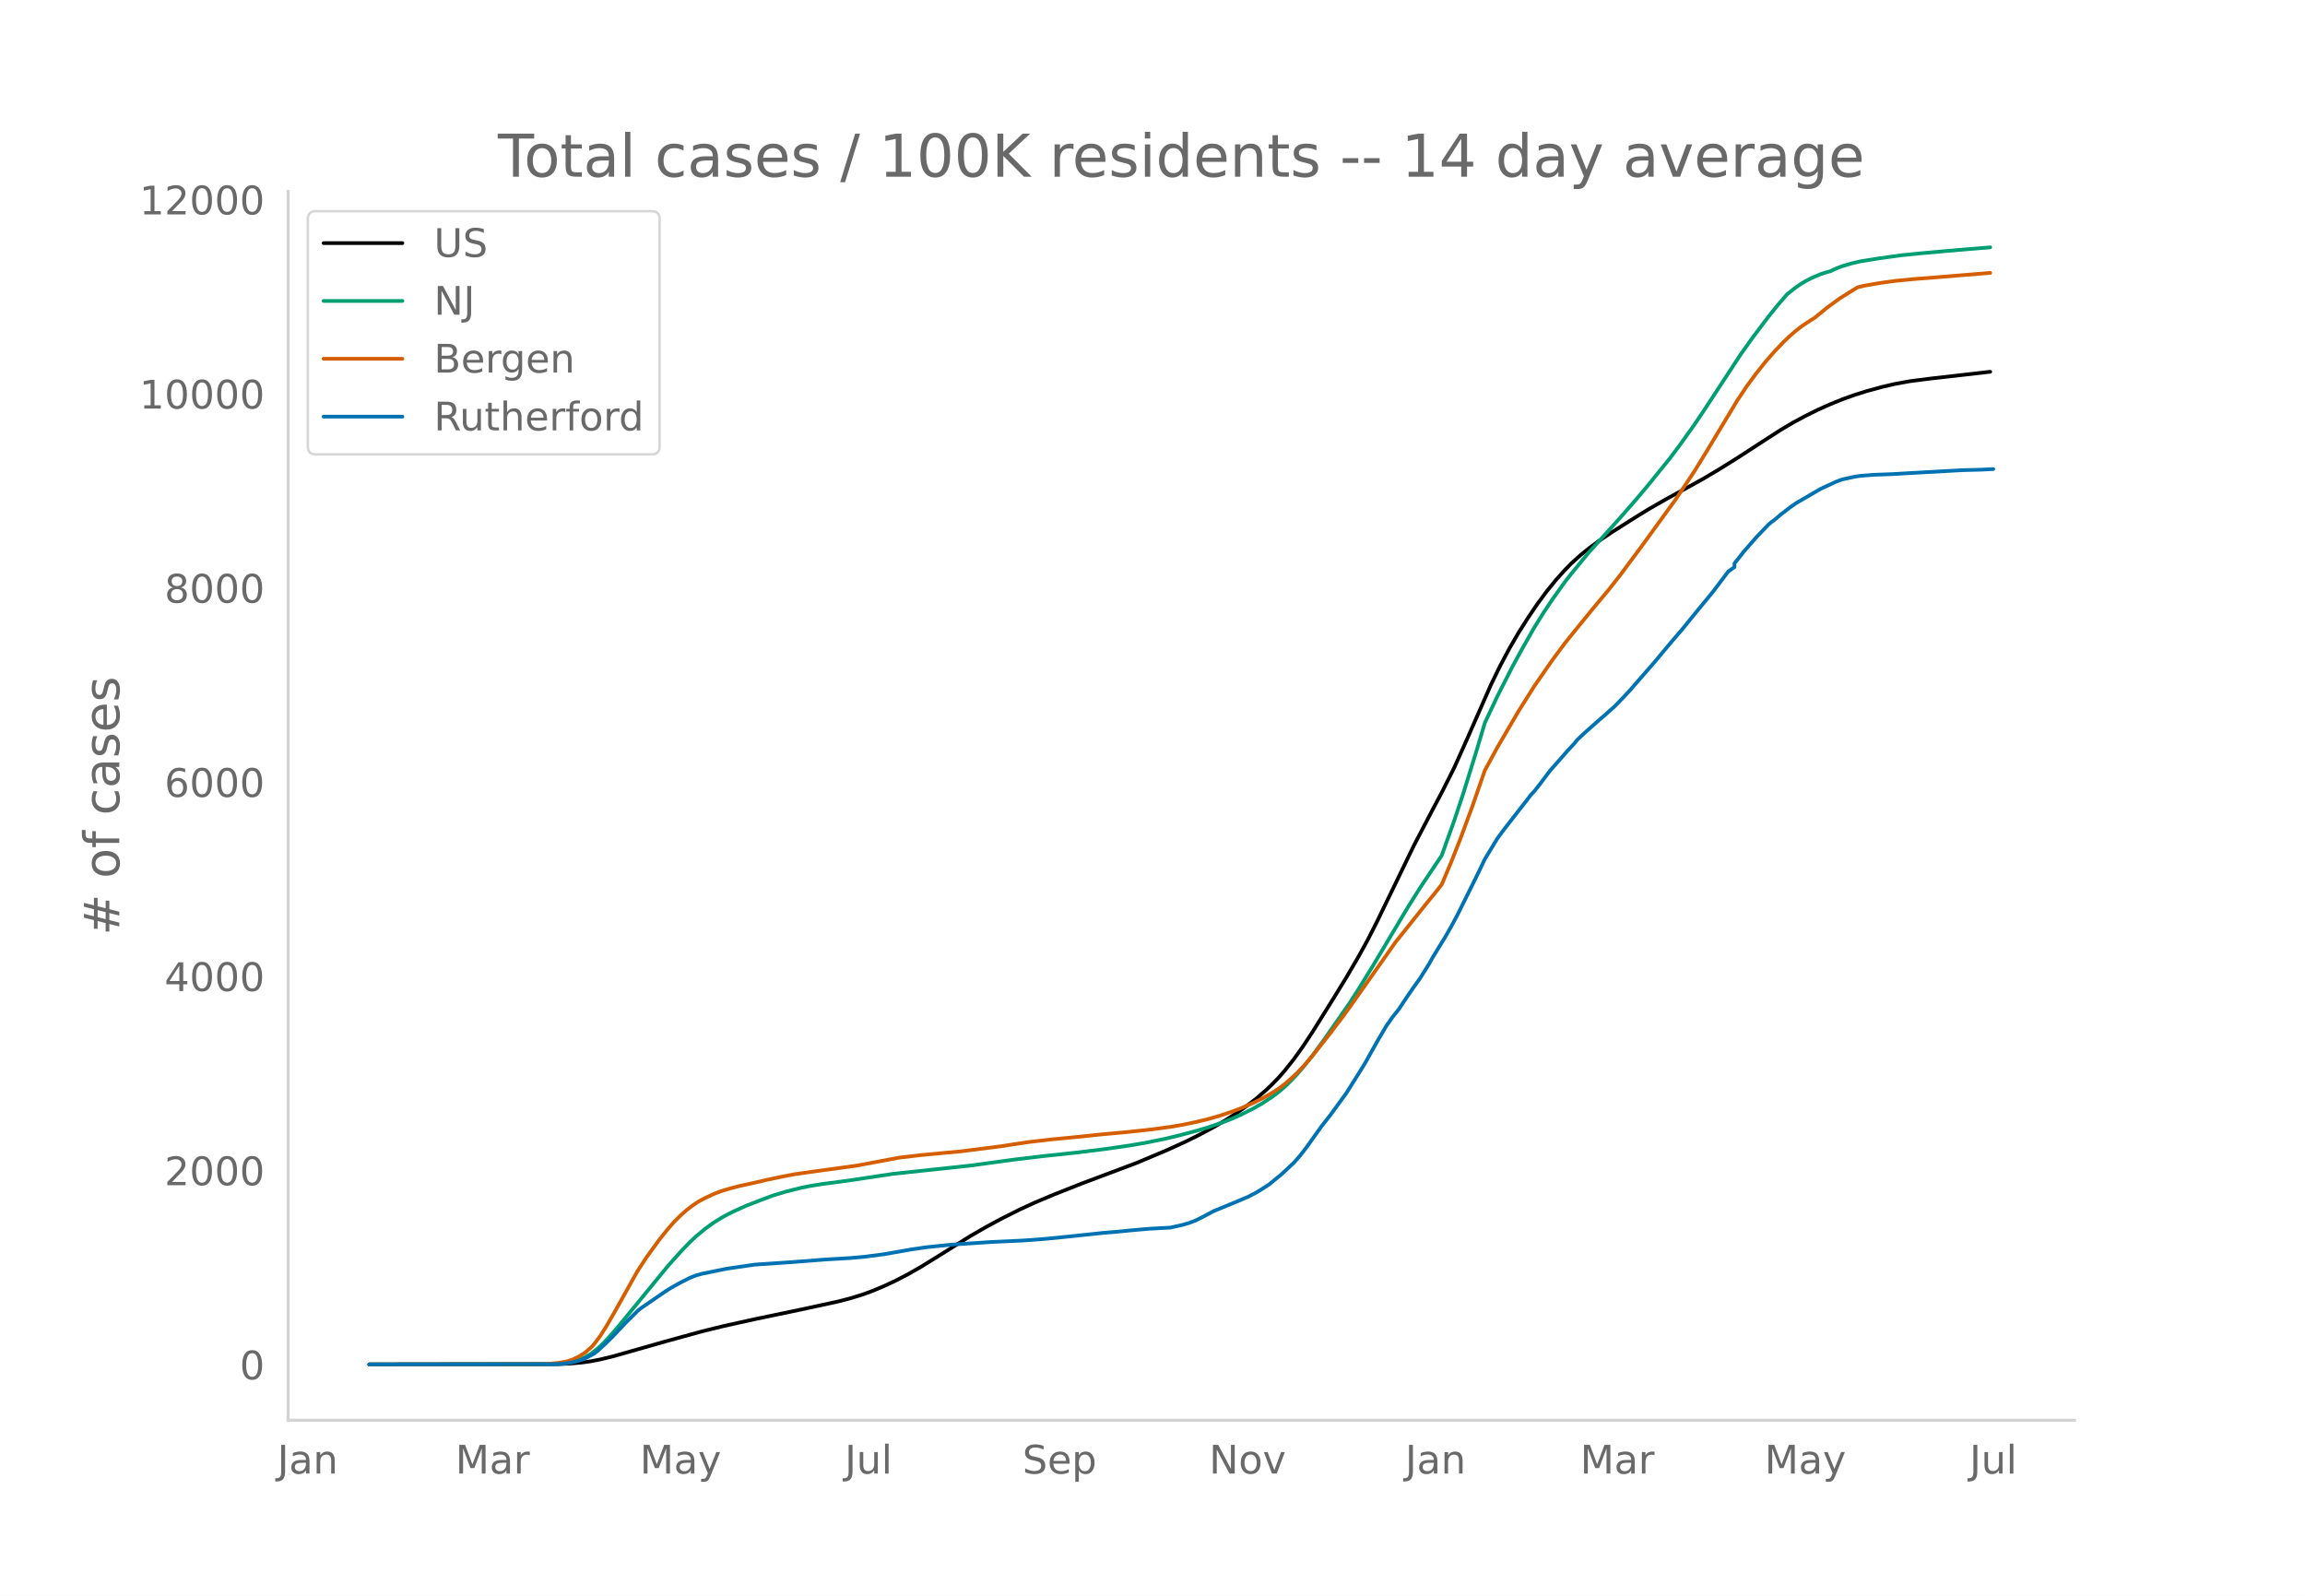
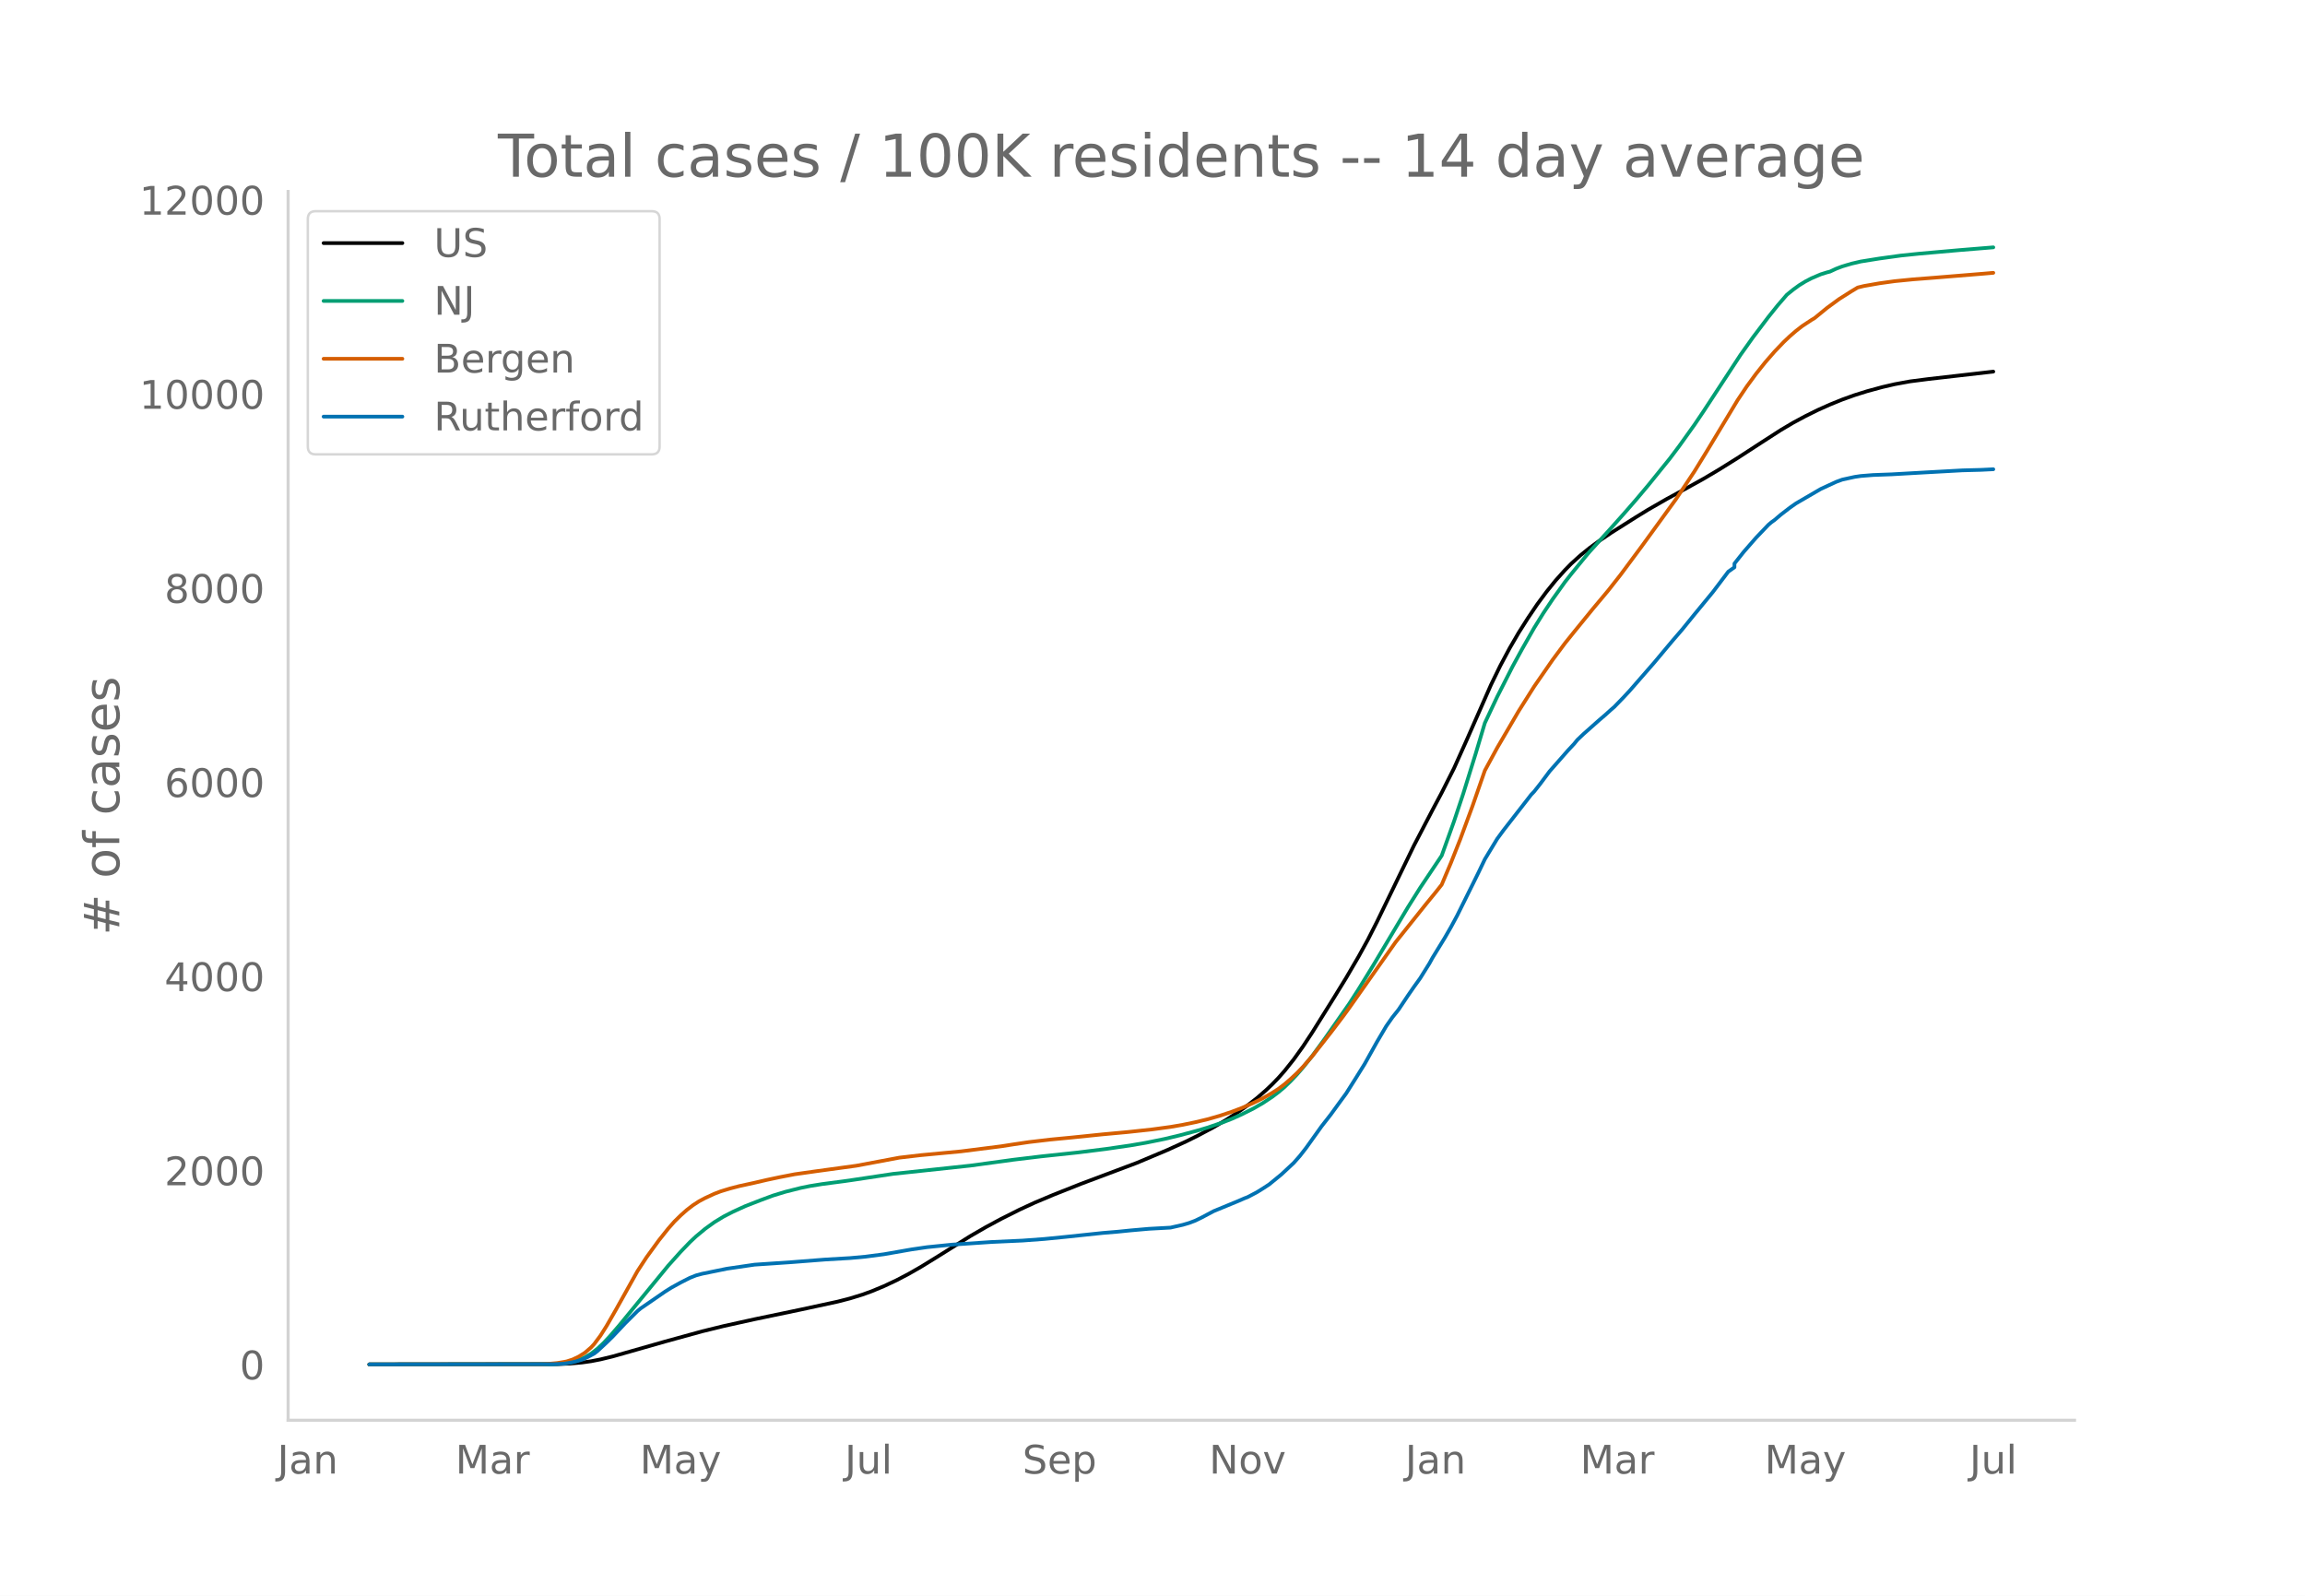
<svg xmlns="http://www.w3.org/2000/svg" xmlns:xlink="http://www.w3.org/1999/xlink" height="864" viewBox="0 0 936 648" width="1248">
  <defs>
    <style>*{stroke-linecap:butt;stroke-linejoin:round}</style>
  </defs>
  <g id="figure_1">
    <path d="M0 648h936V0H0z" style="fill:#fff" id="patch_1" />
    <g id="axes_1">
      <path d="M117 576.72h725.4V77.76H117z" style="fill:none" id="patch_2" />
-       <path clip-path="url(#pe165a5d18b)" d="m149.973 554.04 76.331-.103 5.006-.212 5.005-.446 3.754-.534 3.754-.731 5.005-1.214 7.508-2.133 13.765-3.923 15.016-4.134 8.76-2.144 12.513-2.768 18.77-3.917 15.016-3.245 5.005-1.294 5.006-1.542 3.754-1.357 5.005-2.083 5.005-2.348 5.006-2.62 5.005-2.868 6.257-3.85 13.764-8.622 6.257-3.615 6.257-3.382 7.508-3.768 6.256-2.884 7.509-3.158 11.262-4.465 22.524-8.463 12.513-5.272 7.508-3.423 5.005-2.486 6.257-3.335 5.005-2.94 5.006-3.248 3.754-2.68 3.754-2.916 3.754-3.26 2.502-2.378 2.503-2.59 2.503-2.838 3.754-4.722 3.754-5.243 3.754-5.693 8.76-14.02 5.005-8.148 5.005-8.567 3.754-6.815 3.754-7.388 6.257-12.903 8.759-18.066 7.508-14.393 3.754-7.047 5.005-9.939 5.006-11.144 10.01-22.755 3.754-7.711 3.754-7.036 3.754-6.455 3.754-5.907 3.754-5.574 3.754-5.073 3.754-4.648 3.754-4.183 2.503-2.553 3.754-3.412 3.754-3.026 3.754-2.76 5.005-3.387 10.011-6.327 5.006-3.078 7.508-4.313 7.508-4.09 7.508-4.16 6.256-3.707 7.508-4.69 10.011-6.505 7.508-4.839 5.005-2.969 5.006-2.693 5.005-2.48 5.005-2.239 5.006-2.034 5.005-1.796 5.005-1.574 6.257-1.7 5.005-1.16 6.257-1.147 7.508-.965 25.027-2.857h0" style="fill:none;stroke:#000;stroke-linecap:round;stroke-width:1.5" id="line2d_1" />
-       <path clip-path="url(#pe165a5d18b)" d="m149.973 554.04 73.829-.09 3.754-.192 2.502-.255 2.503-.495 2.503-.771 2.502-1.106 2.503-1.48 2.503-1.96 2.502-2.34 2.503-2.656 3.754-4.341 20.021-24.429 5.006-5.59 3.754-3.906 2.502-2.353 3.754-3.122 3.754-2.699 3.754-2.285 3.754-1.925 5.006-2.283 6.257-2.438 5.005-1.86 5.005-1.526 6.257-1.58 3.754-.763 5.005-.808 8.76-1.146 3.754-.54 16.267-2.447 31.283-3.345 17.52-2.394 11.261-1.356 15.016-1.6 11.262-1.409 10.01-1.456 6.258-1.077 7.508-1.522 6.256-1.495 7.508-2.017 3.754-1.124 6.257-2.135 3.754-1.48 3.754-1.689 5.005-2.51 3.754-2.183 3.754-2.485 2.503-1.89 2.503-2.102 2.502-2.426 2.503-2.638 2.503-2.88 3.754-4.72 5.005-6.856 10.01-14.332 3.755-5.834 6.257-10.182 13.764-23.074 5.006-7.962 8.759-13.084 5.005-13.942 3.754-11.252 5.006-16.11 3.754-12.555 5.005-10.637 6.257-12.323 3.754-6.868 5.005-8.786 3.754-6.04 3.754-5.625 5.005-6.992 2.503-3.184 5.005-6.13 2.503-3.003 7.508-8.265 6.257-6.994 5.005-5.738 5.006-5.95 8.759-10.831 3.754-4.984 6.257-8.747 3.754-5.564 15.016-22.927 5.005-7.038 6.257-8.267 3.754-4.685 3.754-4.356 2.502-2.03 2.503-1.826 2.503-1.539 2.502-1.303 3.754-1.606 2.503-.788 1.251-.317 2.503-1.165 2.503-.955 3.754-1.112 3.754-.873 7.508-1.2 8.76-1.213 7.507-.774 16.268-1.436 12.513-1.027h0" style="fill:none;stroke:#009e73;stroke-linecap:round;stroke-width:1.5" id="line2d_2" />
-       <path clip-path="url(#pe165a5d18b)" d="m149.973 554.04 70.075-.083 2.502-.129 3.754-.347 3.754-.637 2.503-.81 2.503-1.19 2.502-1.585 2.503-2.164 1.251-1.367 2.503-3.36 2.503-3.953 3.754-6.53 8.759-15.685 3.754-5.74 5.005-6.88 3.754-4.703 2.503-2.846 2.503-2.467 2.502-2.223 2.503-1.925 2.503-1.63 2.502-1.332 3.754-1.73 2.503-.96 3.754-1.15 3.754-.979 6.257-1.368 5.005-1.163 5.006-1.067 6.256-1.215 8.76-1.242 16.267-2.225 17.519-3.286 8.759-1.021 16.267-1.528 16.268-2.06 5.005-.78 6.257-.928 8.76-1.031 8.759-.839 12.513-1.285 10.01-.918 10.011-1.078 7.508-1.018 5.006-.865 5.005-1.035 5.005-1.197 5.006-1.436 5.005-1.679 3.754-1.42 5.005-2.192 3.754-1.85 3.754-2.151 2.503-1.619 2.503-1.892 2.502-2.162 2.503-2.322 2.503-2.615 3.754-4.315 7.508-9.546 5.005-6.606 2.503-3.445 18.77-26.63 12.513-15.664 3.754-4.592 2.503-3.156 3.754-8.89 3.754-9.485 5.005-13.57 5.006-14.406 5.005-9.215 8.76-14.98 6.256-9.927 7.508-10.846 5.005-6.728 3.754-4.669 7.508-9.223 6.257-7.48 5.006-6.369 8.759-11.795 13.765-18.946 7.508-11.291 5.005-8.143 12.513-20.784 3.754-5.608 3.754-5.111 3.754-4.711 3.754-4.306 3.754-3.929 2.503-2.37 2.503-2.156 2.502-1.947 3.754-2.478 1.252-.746 5.005-4.096 5.005-3.668 5.006-3.165 2.502-1.497 2.503-.608 6.257-1.1 6.256-.871 7.509-.741 8.759-.683 20.021-1.637 2.503-.214h0" style="fill:none;stroke:#d55e00;stroke-linecap:round;stroke-width:1.5" id="line2d_3" />
-       <path clip-path="url(#pe165a5d18b)" d="m149.973 554.04 75.08-.092 3.754-.185 2.503-.37 2.502-.538 2.503-.723 2.503-1.154 2.502-1.353 1.252-.97 3.754-3.492 2.502-2.461 5.006-5.323 5.005-4.985 1.251-1.046 10.011-6.892 2.503-1.57 3.754-2.077 3.754-1.907 2.502-1 2.503-.677 10.01-2.046 11.263-1.647 15.016-1.015 13.765-1.077 10.01-.584 6.257-.57 7.508-.984 11.262-1.97 6.257-.907 10.01-1.016 16.268-1.092 12.513-.57 8.76-.645 8.759-.862 15.016-1.584 6.257-.523 5.005-.508 7.508-.662 8.76-.477 5.005-1.138 2.502-.739 2.503-.938 2.503-1.215 5.005-2.662 10.01-4.123 2.503-1.092 1.252-.477 3.754-1.97 2.502-1.553 2.503-1.631 5.005-4.092 5.006-4.677 2.502-2.846 2.503-3.216 6.257-8.753 3.754-4.8 3.754-5.17 2.503-3.415 3.754-5.954 3.754-6.015 5.005-8.97 3.754-6.369 2.503-3.584 2.502-3.139 3.754-5.63 2.503-3.616 2.503-3.477 3.754-6.015 1.251-2.277 5.005-8.154 2.503-4.354 2.503-4.646 6.256-12.6 2.503-5.077 2.503-5.23 5.005-8.277 2.503-3.416 6.256-8.046 3.754-4.815 1.252-1.63 1.251-1.308 2.503-3.17 3.754-5.03 7.508-8.539 2.502-2.677 1.252-1.554 2.502-2.384 6.257-5.554 2.503-2.138 2.502-2.262 1.252-1.077 3.754-3.877 2.503-2.692 10.01-11.477 3.754-4.492 3.754-4.477 3.754-4.354 5.006-6.17 7.508-9.122 6.256-8.277 2.503-1.77v-1.507l3.754-4.738 5.005-5.739 5.006-5.246 1.251-1.062 1.251-.892 2.503-2.138 3.754-2.893 2.503-1.753 10.01-5.831 6.257-2.893 2.503-.923 5.005-1.092 2.503-.37 5.005-.4 7.508-.276 13.765-.785 15.016-.83 7.508-.2 5.005-.247h0" style="fill:none;stroke:#0072b2;stroke-linecap:round;stroke-width:1.5" id="line2d_4" />
+       <path clip-path="url(#p7edf82f056)" d="m149.973 554.04 76.331-.103 5.006-.212 5.005-.446 3.754-.534 3.754-.731 5.005-1.213 7.508-2.133 13.765-3.922 15.016-4.133 8.76-2.144 12.513-2.767 18.77-3.916 15.016-3.245 5.005-1.293 5.006-1.542 3.754-1.357 5.005-2.082 5.005-2.348 5.006-2.62 5.005-2.867 6.257-3.848 13.764-8.621 6.257-3.614 6.257-3.381 7.508-3.768 6.256-2.883 7.509-3.157 11.262-4.464 22.524-8.462 12.513-5.27 7.508-3.423 5.005-2.485 6.257-3.335 5.005-2.938 5.006-3.248 3.754-2.679 3.754-2.916 3.754-3.26 2.502-2.377 2.503-2.59 2.503-2.837 3.754-4.72 3.754-5.242 3.754-5.692 8.76-14.018 5.005-8.145 5.005-8.566 3.754-6.813 3.754-7.387 6.257-12.9 8.759-18.062 7.508-14.39 3.754-7.045 5.005-9.937 5.006-11.142 10.01-22.75 3.754-7.71 3.754-7.034 3.754-6.454 3.754-5.905 3.754-5.573 3.754-5.073 3.754-4.646 3.754-4.182 2.503-2.553 3.754-3.411 3.754-3.025 3.754-2.76 5.005-3.386 10.011-6.325 5.006-3.078 7.508-4.312 7.508-4.088 7.508-4.16 6.256-3.707 7.508-4.69 10.011-6.503 7.508-4.837 5.005-2.968 5.006-2.693 5.005-2.48 5.005-2.238 5.006-2.033 5.005-1.796 5.005-1.573 6.257-1.7 5.005-1.16 6.257-1.147 7.508-.964 26.278-3.004h0" style="fill:none;stroke:#000;stroke-linecap:round;stroke-width:1.5" id="line2d_1" />
+       <path clip-path="url(#p7edf82f056)" d="m149.973 554.04 73.829-.09 3.754-.192 2.502-.254 2.503-.496 2.503-.771 2.502-1.106 2.503-1.48 2.503-1.958 2.502-2.34 2.503-2.656 3.754-4.34 20.021-24.423 5.006-5.59 3.754-3.904 2.502-2.353 3.754-3.121 3.754-2.699 3.754-2.284 3.754-1.925 5.006-2.283 6.257-2.436 5.005-1.86 5.005-1.526 6.257-1.58 3.754-.762 5.005-.808 8.76-1.146 3.754-.54 16.267-2.447 31.283-3.344 17.52-2.393 11.261-1.356 15.016-1.6 11.262-1.408 10.01-1.456 6.258-1.076 7.508-1.523 6.256-1.494 7.508-2.017 3.754-1.124 6.257-2.134 3.754-1.48 3.754-1.688 5.005-2.51 3.754-2.183 3.754-2.484 2.503-1.89 2.503-2.101 2.502-2.425 2.503-2.638 2.503-2.88 3.754-4.719 5.005-6.854 10.01-14.329 3.755-5.833 6.257-10.18 13.764-23.068 5.006-7.961 8.759-13.081 5.005-13.94 3.754-11.249 5.006-16.105 3.754-12.554 5.005-10.634 6.257-12.32 3.754-6.868 5.005-8.784 3.754-6.038 3.754-5.624 5.005-6.99 2.503-3.184 5.005-6.129 2.503-3.002 7.508-8.263 6.257-6.992 5.005-5.737 5.006-5.95 8.759-10.828 3.754-4.983 6.257-8.745 3.754-5.562 15.016-22.923 5.005-7.036 6.257-8.266 3.754-4.684 3.754-4.355 2.502-2.029 2.503-1.825 2.503-1.54 2.502-1.302 3.754-1.606 2.503-.787 1.251-.317 2.503-1.165 2.503-.955 3.754-1.111 3.754-.873 7.508-1.2 8.76-1.213 7.507-.774 16.268-1.436 13.764-1.123h0" style="fill:none;stroke:#009e73;stroke-linecap:round;stroke-width:1.5" id="line2d_2" />
+       <path clip-path="url(#p7edf82f056)" d="m149.973 554.04 70.075-.083 2.502-.129 3.754-.347 3.754-.636 2.503-.81 2.503-1.191 2.502-1.584 2.503-2.164 1.251-1.366 2.503-3.36 2.503-3.952 3.754-6.528 8.759-15.682 3.754-5.739 5.005-6.878 3.754-4.702 2.503-2.846 2.503-2.466 2.502-2.222 2.503-1.925 2.503-1.63 2.502-1.332 3.754-1.73 2.503-.958 3.754-1.152 3.754-.977 6.257-1.368 5.005-1.163 5.006-1.066 6.256-1.216 8.76-1.242 16.267-2.224 17.519-3.285 8.759-1.02 16.267-1.529 16.268-2.06 5.005-.78 6.257-.927 8.76-1.03 8.759-.84 12.513-1.284 10.01-.918 10.011-1.078 7.508-1.017 5.006-.865 5.005-1.035 5.005-1.197 5.006-1.435 5.005-1.679 3.754-1.42 5.005-2.191 3.754-1.85 3.754-2.15 2.503-1.619 2.503-1.892 2.502-2.161 2.503-2.322 2.503-2.614 3.754-4.315 7.508-9.543 5.005-6.605 2.503-3.444 18.77-26.624 12.513-15.661 3.754-4.592 2.503-3.155 3.754-8.887 3.754-9.483 5.005-13.569 5.006-14.402 5.005-9.213 8.76-14.977 6.256-9.924 7.508-10.844 5.005-6.727 3.754-4.667 7.508-9.222 6.257-7.478 5.006-6.367 8.759-11.793 13.765-18.942 7.508-11.289 5.005-8.141 12.513-20.78 3.754-5.606 3.754-5.11 3.754-4.71 3.754-4.305 3.754-3.928 2.503-2.37 2.503-2.155 2.502-1.947 3.754-2.478 1.252-.746 5.005-4.095 5.005-3.667 5.006-3.164 2.502-1.497 2.503-.607 6.257-1.1 6.256-.871 7.509-.742 8.759-.682 20.021-1.637 3.754-.327h0" style="fill:none;stroke:#d55e00;stroke-linecap:round;stroke-width:1.5" id="line2d_3" />
+       <path clip-path="url(#p7edf82f056)" d="m149.973 554.04 75.08-.092 3.754-.185 2.503-.369 2.502-.538 2.503-.723 2.503-1.154 2.502-1.353 1.252-.97 3.754-3.491 2.502-2.461 5.006-5.322 5.005-4.983 1.251-1.046 10.011-6.891 2.503-1.57 3.754-2.076 3.754-1.907 2.502-1 2.503-.676 10.01-2.046 11.263-1.646 15.016-1.015 13.765-1.077 10.01-.584 6.257-.57 7.508-.984 11.262-1.969 6.257-.907 10.01-1.015 16.268-1.092 12.513-.57 8.76-.645 8.759-.862 15.016-1.584 6.257-.523 5.005-.508 7.508-.66 8.76-.478 5.005-1.138 2.502-.738 2.503-.939 2.503-1.215 5.005-2.66 10.01-4.123 2.503-1.092 1.252-.477 3.754-1.968 2.502-1.554 2.503-1.63 5.005-4.092 5.006-4.676 2.502-2.845 2.503-3.215 6.257-8.752 3.754-4.799 3.754-5.168 2.503-3.415 3.754-5.952 3.754-6.014 5.005-8.967 3.754-6.368 2.503-3.584 2.502-3.138 3.754-5.63 2.503-3.614 2.503-3.476 3.754-6.014 1.251-2.277 5.005-8.152 2.503-4.353 2.503-4.645 6.256-12.597 2.503-5.076 2.503-5.23 5.005-8.275 2.503-3.414 6.256-8.045 3.754-4.814 1.252-1.63 1.251-1.308 2.503-3.168 3.754-5.03 7.508-8.537 2.502-2.676 1.252-1.554 2.502-2.384 6.257-5.552 2.503-2.138 2.502-2.261 1.252-1.077 3.754-3.876 2.503-2.692 10.01-11.474 3.754-4.492 3.754-4.476 3.754-4.352 5.006-6.168 7.508-9.121 6.256-8.276 2.503-1.768v-1.508l3.754-4.737 5.005-5.737 5.006-5.245 1.251-1.062 1.251-.892 2.503-2.138 3.754-2.892 2.503-1.753 10.01-5.83 6.257-2.891 2.503-.923 5.005-1.092 2.503-.37 5.005-.4 7.508-.276 13.765-.784 15.016-.831 7.508-.2 5.005-.246h0" style="fill:none;stroke:#0072b2;stroke-linecap:round;stroke-width:1.5" id="line2d_4" />
      <path d="M117 576.72V77.76" style="fill:none;stroke:#d3d3d3;stroke-linecap:square;stroke-linejoin:miter;stroke-width:1.25" id="patch_3" />
      <path d="M117 576.72h725.4" style="fill:none;stroke:#d3d3d3;stroke-linecap:square;stroke-linejoin:miter;stroke-width:1.25" id="patch_4" />
      <g id="matplotlib.axis_1">
        <g id="xtick_1">
          <g style="fill:#696969" transform="matrix(.16 0 0 -.16 112.613 598.378)" id="text_1">
            <defs>
              <path d="M9.813 72.906h9.859V5.078q0-13.187-5-19.14-5-5.954-16.094-5.954h-3.75v8.297h3.078q6.531 0 9.219 3.672Q9.813-4.39 9.813 5.078z" id="DejaVuSans-74" />
              <path d="M34.281 27.484q-10.89 0-15.093-2.484-4.204-2.484-4.204-8.5 0-4.781 3.157-7.594 3.156-2.797 8.562-2.797 7.485 0 12 5.297 4.516 5.297 4.516 14.078v2zm17.922 3.72V0H43.22v8.297Q40.14 3.328 35.547.953q-4.594-2.375-11.234-2.375-8.391 0-13.36 4.719Q6 8.016 6 15.922q0 9.219 6.172 13.906 6.187 4.688 18.437 4.688h12.61v.89q0 6.203-4.078 9.594-4.078 3.39-11.453 3.39-4.688 0-9.141-1.124-4.438-1.125-8.531-3.375v8.312q4.921 1.906 9.562 2.844 4.64.953 9.031.953 11.875 0 17.735-6.156 5.86-6.14 5.86-18.64z" id="DejaVuSans-97" />
              <path d="M54.89 33.016V0h-8.984v32.719q0 7.765-3.031 11.61-3.031 3.858-9.078 3.858-7.281 0-11.484-4.64-4.204-4.625-4.204-12.64V0H9.08v54.688h9.03v-8.5q3.235 4.937 7.594 7.374Q30.078 56 35.797 56q9.422 0 14.25-5.828 4.844-5.828 4.844-17.156z" id="DejaVuSans-110" />
            </defs>
            <use xlink:href="#DejaVuSans-74" />
            <use x="29.492" xlink:href="#DejaVuSans-97" />
            <use x="90.771" xlink:href="#DejaVuSans-110" />
          </g>
        </g>
        <g id="xtick_2">
          <g style="fill:#696969" transform="matrix(.16 0 0 -.16 184.932 598.378)" id="text_2">
            <defs>
              <path d="M9.813 72.906h14.703l18.593-49.61 18.703 49.61h14.704V0H66.89v64.016l-18.797-50h-9.907l-18.796 50V0H9.813z" id="DejaVuSans-77" />
              <path d="M41.11 46.297q-1.516.875-3.297 1.281Q36.03 48 33.89 48q-7.625 0-11.703-4.953-4.079-4.953-4.079-14.234V0H9.08v54.688h9.03v-8.5q2.844 4.984 7.375 7.39Q30.031 56 36.531 56q.922 0 2.047-.125 1.125-.11 2.484-.36z" id="DejaVuSans-114" />
            </defs>
            <use xlink:href="#DejaVuSans-77" />
            <use x="86.279" xlink:href="#DejaVuSans-97" />
            <use x="147.559" xlink:href="#DejaVuSans-114" />
          </g>
        </g>
        <g id="xtick_3">
          <g style="fill:#696969" transform="matrix(.16 0 0 -.16 259.818 598.378)" id="text_3">
            <defs>
              <path d="M32.172-5.078q-3.797-9.766-7.422-12.735-3.61-2.984-9.656-2.984H7.906v7.516h5.282q3.703 0 5.75 1.765Q21-9.766 23.483-3.219l1.61 4.094-22.11 53.813H12.5l17.094-42.766 17.093 42.766h9.516z" id="DejaVuSans-121" />
            </defs>
            <use xlink:href="#DejaVuSans-77" />
            <use x="86.279" xlink:href="#DejaVuSans-97" />
            <use x="147.559" xlink:href="#DejaVuSans-121" />
          </g>
        </g>
        <g id="xtick_4">
          <g style="fill:#696969" transform="matrix(.16 0 0 -.16 343.037 598.378)" id="text_4">
            <defs>
              <path d="M8.5 21.578v33.11h8.984V21.922q0-7.766 3.016-11.656 3.031-3.875 9.094-3.875 7.265 0 11.484 4.64 4.234 4.64 4.234 12.656v31h8.985V0h-8.984v8.406Q42.047 3.422 37.718 1q-4.313-2.422-10.032-2.422-9.421 0-14.312 5.86Q8.5 10.296 8.5 21.578zM31.11 56z" id="DejaVuSans-117" />
              <path d="M9.422 75.984h8.984V0H9.422z" id="DejaVuSans-108" />
            </defs>
            <use xlink:href="#DejaVuSans-74" />
            <use x="29.492" xlink:href="#DejaVuSans-117" />
            <use x="92.871" xlink:href="#DejaVuSans-108" />
          </g>
        </g>
        <g id="xtick_5">
          <g style="fill:#696969" transform="matrix(.16 0 0 -.16 415.192 598.378)" id="text_5">
            <defs>
              <path d="M53.516 70.516V60.89q-5.61 2.687-10.594 4-4.984 1.328-9.625 1.328-8.047 0-12.422-3.125t-4.375-8.89q0-4.845 2.906-7.313 2.907-2.453 11.016-3.97l5.953-1.218q11.031-2.11 16.281-7.406 5.25-5.297 5.25-14.172 0-10.61-7.11-16.078-7.093-5.469-20.812-5.469-5.172 0-11.015 1.172Q13.14.922 6.89 3.219v10.156q6-3.36 11.765-5.078 5.766-1.703 11.328-1.703 8.438 0 13.032 3.312 4.593 3.328 4.593 9.485 0 5.359-3.297 8.39-3.296 3.032-10.812 4.547L27.484 33.5q-11.03 2.188-15.968 6.875-4.922 4.688-4.922 13.047 0 9.672 6.812 15.234 6.813 5.563 18.766 5.563 5.14 0 10.453-.938 5.328-.922 10.89-2.765z" id="DejaVuSans-83" />
              <path d="M56.203 29.594v-4.39H14.891q.593-9.282 5.593-14.142 5-4.859 13.938-4.859 5.172 0 10.031 1.266 4.86 1.265 9.656 3.812v-8.5Q49.266.734 44.187-.344 39.11-1.422 33.892-1.422q-13.094 0-20.735 7.61-7.64 7.625-7.64 20.625 0 13.421 7.25 21.296Q20.016 56 32.328 56q11.031 0 17.453-7.11 6.422-7.093 6.422-19.296zm-8.984 2.64q-.094 7.36-4.125 11.75-4.032 4.407-10.672 4.407-7.516 0-12.031-4.25-4.516-4.25-5.203-11.97z" id="DejaVuSans-101" />
              <path d="M18.11 8.203v-29H9.077v75.484h9.031v-8.296q2.844 4.875 7.157 7.234Q29.594 56 35.594 56q9.968 0 16.187-7.906 6.235-7.907 6.235-20.797T51.78 6.484q-6.218-7.906-16.187-7.906-6 0-10.328 2.375-4.313 2.375-7.157 7.25zm30.578 19.094q0 9.906-4.079 15.547-4.078 5.64-11.203 5.64-7.14 0-11.218-5.64-4.079-5.64-4.079-15.547 0-9.906 4.078-15.547 4.079-5.64 11.22-5.64 7.124 0 11.202 5.64t4.078 15.547z" id="DejaVuSans-112" />
            </defs>
            <use xlink:href="#DejaVuSans-83" />
            <use x="63.477" xlink:href="#DejaVuSans-101" />
            <use x="125" xlink:href="#DejaVuSans-112" />
          </g>
        </g>
        <g id="xtick_6">
          <g style="fill:#696969" transform="matrix(.16 0 0 -.16 490.989 598.378)" id="text_6">
            <defs>
              <path d="M9.813 72.906h13.28l32.329-60.984v60.984h9.562V0h-13.28L19.39 60.984V0H9.813z" id="DejaVuSans-78" />
              <path d="M30.61 48.39q-7.22 0-11.422-5.64-4.204-5.64-4.204-15.453 0-9.813 4.172-15.453 4.188-5.64 11.453-5.64 7.188 0 11.375 5.655 4.203 5.672 4.203 15.438 0 9.719-4.203 15.406-4.187 5.688-11.375 5.688zm0 7.61q11.718 0 18.406-7.625 6.703-7.61 6.703-21.078 0-13.422-6.703-21.078-6.688-7.64-18.407-7.64-11.765 0-18.437 7.64-6.656 7.656-6.656 21.078 0 13.469 6.656 21.078Q18.844 56 30.609 56z" id="DejaVuSans-111" />
              <path d="M2.984 54.688H12.5L29.594 8.797l17.093 45.89h9.516L35.687 0H23.485z" id="DejaVuSans-118" />
            </defs>
            <use xlink:href="#DejaVuSans-78" />
            <use x="74.805" xlink:href="#DejaVuSans-111" />
            <use x="135.986" xlink:href="#DejaVuSans-118" />
          </g>
        </g>
        <g id="xtick_7">
          <g style="fill:#696969" transform="matrix(.16 0 0 -.16 570.603 598.378)" id="text_7">
            <use xlink:href="#DejaVuSans-74" />
            <use x="29.492" xlink:href="#DejaVuSans-97" />
            <use x="90.771" xlink:href="#DejaVuSans-110" />
          </g>
        </g>
        <g id="xtick_8">
          <g style="fill:#696969" transform="matrix(.16 0 0 -.16 641.67 598.378)" id="text_8">
            <use xlink:href="#DejaVuSans-77" />
            <use x="86.279" xlink:href="#DejaVuSans-97" />
            <use x="147.559" xlink:href="#DejaVuSans-114" />
          </g>
        </g>
        <g id="xtick_9">
          <g style="fill:#696969" transform="matrix(.16 0 0 -.16 716.556 598.378)" id="text_9">
            <use xlink:href="#DejaVuSans-77" />
            <use x="86.279" xlink:href="#DejaVuSans-97" />
            <use x="147.559" xlink:href="#DejaVuSans-121" />
          </g>
        </g>
        <g id="xtick_10">
          <g style="fill:#696969" transform="matrix(.16 0 0 -.16 799.775 598.378)" id="text_10">
            <use xlink:href="#DejaVuSans-74" />
            <use x="29.492" xlink:href="#DejaVuSans-117" />
            <use x="92.871" xlink:href="#DejaVuSans-108" />
          </g>
        </g>
      </g>
      <g id="matplotlib.axis_2">
        <g id="ytick_1">
          <g style="fill:#696969" transform="matrix(.16 0 0 -.16 97.32 560.119)" id="text_11">
            <defs>
              <path d="M31.781 66.406q-7.61 0-11.453-7.5Q16.5 51.422 16.5 36.375q0-14.984 3.828-22.484 3.844-7.5 11.453-7.5 7.672 0 11.5 7.5 3.844 7.5 3.844 22.484 0 15.047-3.844 22.531-3.828 7.5-11.5 7.5zm0 7.813q12.266 0 18.735-9.703 6.468-9.688 6.468-28.141 0-18.406-6.468-28.11-6.47-9.687-18.735-9.687-12.25 0-18.718 9.688-6.47 9.703-6.47 28.109 0 18.453 6.47 28.14Q19.53 74.22 31.78 74.22z" id="DejaVuSans-48" />
            </defs>
            <use xlink:href="#DejaVuSans-48" />
          </g>
        </g>
        <g id="ytick_2">
-           <g style="fill:#696969" transform="matrix(.16 0 0 -.16 66.78 481.275)" id="text_12">
+           <g style="fill:#696969" transform="matrix(.16 0 0 -.16 66.78 481.292)" id="text_12">
            <defs>
              <path d="M19.188 8.297h34.421V0H7.33v8.297q5.609 5.812 15.296 15.594 9.703 9.797 12.188 12.64 4.734 5.313 6.609 9 1.89 3.688 1.89 7.25 0 5.813-4.078 9.469-4.078 3.672-10.625 3.672-4.64 0-9.797-1.61-5.14-1.609-11-4.89v9.969Q13.767 71.78 18.938 73q5.188 1.219 9.485 1.219 11.328 0 18.062-5.672 6.735-5.656 6.735-15.125 0-4.5-1.688-8.531-1.672-4.016-6.125-9.485-1.218-1.422-7.765-8.187-6.532-6.766-18.453-18.922z" id="DejaVuSans-50" />
            </defs>
            <use xlink:href="#DejaVuSans-50" />
            <use x="63.623" xlink:href="#DejaVuSans-48" />
            <use x="127.246" xlink:href="#DejaVuSans-48" />
            <use x="190.869" xlink:href="#DejaVuSans-48" />
          </g>
        </g>
        <g id="ytick_3">
-           <g style="fill:#696969" transform="matrix(.16 0 0 -.16 66.78 402.432)" id="text_13">
+           <g style="fill:#696969" transform="matrix(.16 0 0 -.16 66.78 402.466)" id="text_13">
            <defs>
              <path d="M37.797 64.313 12.89 25.39h24.906zm-2.594 8.593H47.61V25.391h10.407v-8.203H47.609V0h-9.812v17.188H4.89v9.515z" id="DejaVuSans-52" />
            </defs>
            <use xlink:href="#DejaVuSans-52" />
            <use x="63.623" xlink:href="#DejaVuSans-48" />
            <use x="127.246" xlink:href="#DejaVuSans-48" />
            <use x="190.869" xlink:href="#DejaVuSans-48" />
          </g>
        </g>
        <g id="ytick_4">
-           <g style="fill:#696969" transform="matrix(.16 0 0 -.16 66.78 323.589)" id="text_14">
+           <g style="fill:#696969" transform="matrix(.16 0 0 -.16 66.78 323.64)" id="text_14">
            <defs>
              <path d="M33.016 40.375q-6.641 0-10.532-4.547-3.875-4.531-3.875-12.437 0-7.86 3.875-12.438 3.891-4.562 10.532-4.562 6.64 0 10.515 4.562 3.875 4.578 3.875 12.438 0 7.906-3.875 12.437-3.875 4.547-10.515 4.547zm19.578 30.922v-8.984q-3.719 1.75-7.5 2.671-3.782.938-7.5.938-9.766 0-14.922-6.594-5.14-6.594-5.875-19.922 2.875 4.25 7.219 6.516 4.359 2.266 9.578 2.266 10.984 0 17.36-6.672 6.374-6.657 6.374-18.125 0-11.235-6.64-18.032-6.641-6.78-17.672-6.78-12.657 0-19.344 9.687-6.688 9.703-6.688 28.109 0 17.281 8.204 27.563 8.203 10.28 22.015 10.28 3.719 0 7.5-.734t7.89-2.187z" id="DejaVuSans-54" />
            </defs>
            <use xlink:href="#DejaVuSans-54" />
            <use x="63.623" xlink:href="#DejaVuSans-48" />
            <use x="127.246" xlink:href="#DejaVuSans-48" />
            <use x="190.869" xlink:href="#DejaVuSans-48" />
          </g>
        </g>
        <g id="ytick_5">
-           <g style="fill:#696969" transform="matrix(.16 0 0 -.16 66.78 244.745)" id="text_15">
+           <g style="fill:#696969" transform="matrix(.16 0 0 -.16 66.78 244.813)" id="text_15">
            <defs>
              <path d="M31.781 34.625q-7.031 0-11.062-3.766-4.016-3.765-4.016-10.343 0-6.594 4.016-10.36Q24.75 6.391 31.78 6.391q7.032 0 11.078 3.78 4.063 3.798 4.063 10.345 0 6.578-4.031 10.343-4.016 3.766-11.11 3.766zm-9.86 4.188q-6.343 1.562-9.89 5.906Q8.5 49.079 8.5 55.329q0 8.733 6.219 13.812 6.234 5.078 17.062 5.078 10.89 0 17.094-5.078 6.203-5.079 6.203-13.813 0-6.25-3.547-10.61-3.531-4.343-9.828-5.906 7.125-1.656 11.094-6.5 3.984-4.828 3.984-11.796 0-10.61-6.468-16.282-6.47-5.656-18.532-5.656-12.047 0-18.531 5.656-6.469 5.672-6.469 16.282 0 6.968 4 11.797 4.016 4.843 11.14 6.5zM18.314 54.39q0-5.657 3.53-8.828 3.548-3.172 9.938-3.172 6.36 0 9.938 3.172 3.593 3.171 3.593 8.828 0 5.672-3.593 8.843-3.578 3.172-9.938 3.172-6.39 0-9.937-3.172-3.532-3.172-3.532-8.843z" id="DejaVuSans-56" />
            </defs>
            <use xlink:href="#DejaVuSans-56" />
            <use x="63.623" xlink:href="#DejaVuSans-48" />
            <use x="127.246" xlink:href="#DejaVuSans-48" />
            <use x="190.869" xlink:href="#DejaVuSans-48" />
          </g>
        </g>
        <g id="ytick_6">
-           <g style="fill:#696969" transform="matrix(.16 0 0 -.16 56.6 165.902)" id="text_16">
+           <g style="fill:#696969" transform="matrix(.16 0 0 -.16 56.6 165.986)" id="text_16">
            <defs>
              <path d="M12.406 8.297h16.11v55.625l-17.532-3.516v8.985l17.438 3.515h9.86V8.296H54.39V0H12.406z" id="DejaVuSans-49" />
            </defs>
            <use xlink:href="#DejaVuSans-49" />
            <use x="63.623" xlink:href="#DejaVuSans-48" />
            <use x="127.246" xlink:href="#DejaVuSans-48" />
            <use x="190.869" xlink:href="#DejaVuSans-48" />
            <use x="254.492" xlink:href="#DejaVuSans-48" />
          </g>
        </g>
        <g id="ytick_7">
-           <g style="fill:#696969" transform="matrix(.16 0 0 -.16 56.6 87.059)" id="text_17">
+           <g style="fill:#696969" transform="matrix(.16 0 0 -.16 56.6 87.16)" id="text_17">
            <use xlink:href="#DejaVuSans-49" />
            <use x="63.623" xlink:href="#DejaVuSans-50" />
            <use x="127.246" xlink:href="#DejaVuSans-48" />
            <use x="190.869" xlink:href="#DejaVuSans-48" />
            <use x="254.492" xlink:href="#DejaVuSans-48" />
          </g>
        </g>
        <g style="fill:#696969" transform="matrix(0 -.2 -.2 0 48.44 379.813)" id="text_18">
          <defs>
            <path d="M51.125 44H36.922l-4.11-16.313h14.313zm-7.328 27.781-5.078-20.265h14.265L58.11 71.78h7.813L60.89 51.516h15.234V44h-17.14l-4-16.313h15.53V20.22H53.079L48 0h-7.813l5.032 20.219H30.906L25.875 0h-7.86l5.079 20.219H7.719v7.468h17.187L29 44H13.281v7.516h17.625l4.985 20.265z" id="DejaVuSans-35" />
            <path d="M37.11 75.984V68.5h-8.594q-4.828 0-6.72-1.953-1.874-1.953-1.874-7.031v-4.828h14.797v-6.985H19.922V0H10.89v47.703H2.297v6.984h8.594V58.5q0 9.125 4.25 13.297 4.25 4.187 13.468 4.187z" id="DejaVuSans-102" />
            <path d="M48.781 52.594v-8.407q-3.812 2.11-7.64 3.157-3.828 1.047-7.735 1.047-8.75 0-13.593-5.547-4.829-5.532-4.829-15.547 0-10.016 4.829-15.563 4.843-5.53 13.593-5.53 3.907 0 7.735 1.046 3.828 1.047 7.64 3.156V2.094Q45.016.344 40.984-.531q-4.015-.89-8.562-.89-12.36 0-19.64 7.765-7.266 7.765-7.266 20.953 0 13.375 7.343 21.031Q20.22 56 33.016 56q4.14 0 8.093-.86 3.953-.843 7.672-2.546z" id="DejaVuSans-99" />
            <path d="M44.281 53.078v-8.5q-3.797 1.953-7.906 2.922-4.094.984-8.5.984-6.688 0-10.031-2.047-3.344-2.046-3.344-6.156 0-3.125 2.39-4.906 2.391-1.781 9.626-3.39l3.078-.688q9.562-2.047 13.593-5.781 4.032-3.735 4.032-10.422 0-7.625-6.032-12.078-6.03-4.438-16.578-4.438-4.39 0-9.156.86Q10.688.296 5.422 2v9.281q4.984-2.594 9.812-3.89 4.829-1.282 9.579-1.282 6.343 0 9.75 2.172 3.421 2.172 3.421 6.125 0 3.656-2.468 5.61-2.453 1.953-10.813 3.765l-3.125.735q-8.344 1.75-12.062 5.39-3.704 3.64-3.704 9.985 0 7.718 5.47 11.906Q16.75 56 26.811 56q4.97 0 9.36-.734 4.406-.72 8.11-2.188z" id="DejaVuSans-115" />
          </defs>
          <use xlink:href="#DejaVuSans-35" />
          <use x="83.789" xlink:href="#DejaVuSans-32" />
          <use x="115.576" xlink:href="#DejaVuSans-111" />
          <use x="176.758" xlink:href="#DejaVuSans-102" />
          <use x="211.963" xlink:href="#DejaVuSans-32" />
          <use x="243.75" xlink:href="#DejaVuSans-99" />
          <use x="298.73" xlink:href="#DejaVuSans-97" />
          <use x="360.01" xlink:href="#DejaVuSans-115" />
          <use x="412.109" xlink:href="#DejaVuSans-101" />
          <use x="473.633" xlink:href="#DejaVuSans-115" />
        </g>
      </g>
      <g style="fill:#696969" transform="matrix(.24 0 0 -.24 202.185 71.76)" id="text_19">
        <defs>
          <path d="M-.297 72.906h61.672v-8.312H35.5V0h-9.906v64.594H-.296z" id="DejaVuSans-84" />
          <path d="M18.313 70.219V54.688h18.5v-6.985h-18.5V18.016q0-6.688 1.828-8.594 1.828-1.906 7.453-1.906h9.218V0h-9.218q-10.407 0-14.36 3.875-3.953 3.89-3.953 14.14v29.688H2.687v6.984h6.594V70.22z" id="DejaVuSans-116" />
          <path d="M25.39 72.906h8.297L8.297-9.28H0z" id="DejaVuSans-47" />
          <path d="M9.813 72.906h9.859V42.094L52.39 72.906h12.703L28.906 38.922 67.672 0H54.688L19.672 35.11V0h-9.86z" id="DejaVuSans-75" />
          <path d="M9.422 54.688h8.984V0H9.422zm0 21.296h8.984v-11.39H9.422z" id="DejaVuSans-105" />
          <path d="M45.406 46.39v29.594h8.985V0h-8.985v8.203Q42.578 3.328 38.25.953q-4.313-2.375-10.375-2.375-9.906 0-16.14 7.906-6.22 7.922-6.22 20.813 0 12.89 6.22 20.797Q17.968 56 27.874 56q6.063 0 10.375-2.375 4.328-2.36 7.156-7.234zm-30.61-19.093q0-9.906 4.079-15.547 4.078-5.64 11.203-5.64 7.125 0 11.219 5.64 4.11 5.64 4.11 15.547 0 9.906-4.11 15.547-4.094 5.64-11.219 5.64-7.125 0-11.203-5.64-4.078-5.64-4.078-15.547z" id="DejaVuSans-100" />
          <path d="M4.89 31.39h26.313v-8H4.891z" id="DejaVuSans-45" />
          <path d="M45.406 27.984q0 9.766-4.031 15.125-4.016 5.375-11.297 5.375-7.219 0-11.25-5.375-4.031-5.359-4.031-15.125 0-9.718 4.031-15.093t11.25-5.375q7.281 0 11.297 5.375 4.031 5.375 4.031 15.093zm8.985-21.203q0-13.953-6.203-20.765Q42-20.797 29.203-20.797q-4.734 0-8.937.703-4.203.703-8.157 2.172v8.735q3.954-2.141 7.813-3.157 3.86-1.031 7.86-1.031 8.843 0 13.234 4.61 4.39 4.609 4.39 13.937v4.453q-2.781-4.844-7.125-7.234Q33.938 0 27.875 0 17.828 0 11.672 7.656q-6.156 7.672-6.156 20.328 0 12.688 6.156 20.344Q17.828 56 27.875 56q6.063 0 10.406-2.39 4.344-2.391 7.125-7.22v8.297h8.985z" id="DejaVuSans-103" />
        </defs>
        <use xlink:href="#DejaVuSans-84" />
        <use x="44.084" xlink:href="#DejaVuSans-111" />
        <use x="105.266" xlink:href="#DejaVuSans-116" />
        <use x="144.475" xlink:href="#DejaVuSans-97" />
        <use x="205.754" xlink:href="#DejaVuSans-108" />
        <use x="233.537" xlink:href="#DejaVuSans-32" />
        <use x="265.324" xlink:href="#DejaVuSans-99" />
        <use x="320.305" xlink:href="#DejaVuSans-97" />
        <use x="381.584" xlink:href="#DejaVuSans-115" />
        <use x="433.684" xlink:href="#DejaVuSans-101" />
        <use x="495.207" xlink:href="#DejaVuSans-115" />
        <use x="547.307" xlink:href="#DejaVuSans-32" />
        <use x="579.094" xlink:href="#DejaVuSans-47" />
        <use x="612.785" xlink:href="#DejaVuSans-32" />
        <use x="644.572" xlink:href="#DejaVuSans-49" />
        <use x="708.195" xlink:href="#DejaVuSans-48" />
        <use x="771.818" xlink:href="#DejaVuSans-48" />
        <use x="835.441" xlink:href="#DejaVuSans-75" />
        <use x="901.018" xlink:href="#DejaVuSans-32" />
        <use x="932.805" xlink:href="#DejaVuSans-114" />
        <use x="971.668" xlink:href="#DejaVuSans-101" />
        <use x="1033.191" xlink:href="#DejaVuSans-115" />
        <use x="1085.291" xlink:href="#DejaVuSans-105" />
        <use x="1113.074" xlink:href="#DejaVuSans-100" />
        <use x="1176.551" xlink:href="#DejaVuSans-101" />
        <use x="1238.074" xlink:href="#DejaVuSans-110" />
        <use x="1301.453" xlink:href="#DejaVuSans-116" />
        <use x="1340.662" xlink:href="#DejaVuSans-115" />
        <use x="1392.762" xlink:href="#DejaVuSans-32" />
        <use x="1424.549" xlink:href="#DejaVuSans-45" />
        <use x="1460.633" xlink:href="#DejaVuSans-45" />
        <use x="1496.717" xlink:href="#DejaVuSans-32" />
        <use x="1528.504" xlink:href="#DejaVuSans-49" />
        <use x="1592.127" xlink:href="#DejaVuSans-52" />
        <use x="1655.75" xlink:href="#DejaVuSans-32" />
        <use x="1687.537" xlink:href="#DejaVuSans-100" />
        <use x="1751.014" xlink:href="#DejaVuSans-97" />
        <use x="1812.293" xlink:href="#DejaVuSans-121" />
        <use x="1871.473" xlink:href="#DejaVuSans-32" />
        <use x="1903.26" xlink:href="#DejaVuSans-97" />
        <use x="1964.539" xlink:href="#DejaVuSans-118" />
        <use x="2023.719" xlink:href="#DejaVuSans-101" />
        <use x="2085.242" xlink:href="#DejaVuSans-114" />
        <use x="2126.355" xlink:href="#DejaVuSans-97" />
        <use x="2187.635" xlink:href="#DejaVuSans-103" />
        <use x="2251.111" xlink:href="#DejaVuSans-101" />
      </g>
      <g id="legend_1">
        <path d="M128.2 184.5h136.45q3.2 0 3.2-3.2V88.96q0-3.2-3.2-3.2H128.2q-3.2 0-3.2 3.2v92.34q0 3.2 3.2 3.2z" style="fill:none;opacity:.8;stroke:#ccc;stroke-linejoin:miter" id="patch_5" />
        <path d="M131.4 98.718h32" style="fill:none;stroke:#000;stroke-linecap:round;stroke-width:1.5" id="line2d_5" />
        <g style="fill:#696969" transform="matrix(.16 0 0 -.16 176.2 104.317)" id="text_20">
          <defs>
            <path d="M8.688 72.906h9.921V28.61q0-11.718 4.235-16.875 4.25-5.14 13.781-5.14 9.469 0 13.719 5.14 4.25 5.157 4.25 16.875v44.297H64.5V27.391q0-14.25-7.063-21.532-7.046-7.28-20.812-7.28-13.828 0-20.89 7.28-7.047 7.282-7.047 21.532z" id="DejaVuSans-85" />
          </defs>
          <use xlink:href="#DejaVuSans-85" />
          <use x="73.193" xlink:href="#DejaVuSans-83" />
        </g>
        <path d="M131.4 122.203h32" style="fill:none;stroke:#009e73;stroke-linecap:round;stroke-width:1.5" id="line2d_7" />
        <g style="fill:#696969" transform="matrix(.16 0 0 -.16 176.2 127.802)" id="text_21">
          <use xlink:href="#DejaVuSans-78" />
          <use x="74.805" xlink:href="#DejaVuSans-74" />
        </g>
        <path d="M131.4 145.688h32" style="fill:none;stroke:#d55e00;stroke-linecap:round;stroke-width:1.5" id="line2d_9" />
        <g style="fill:#696969" transform="matrix(.16 0 0 -.16 176.2 151.287)" id="text_22">
          <defs>
            <path d="M19.672 34.813V8.108H35.5q7.953 0 11.781 3.297 3.844 3.297 3.844 10.078 0 6.844-3.844 10.078-3.828 3.25-11.781 3.25zm0 29.984V42.828h14.61q7.218 0 10.75 2.703 3.546 2.719 3.546 8.282 0 5.515-3.547 8.25-3.531 2.734-10.75 2.734zm-9.86 8.11h25.204q11.28 0 17.375-4.688Q58.5 63.53 58.5 54.89q0-6.703-3.125-10.657-3.125-3.953-9.188-4.922 7.282-1.562 11.313-6.53 4.031-4.954 4.031-12.376 0-9.765-6.64-15.093Q48.25 0 35.984 0H9.812z" id="DejaVuSans-66" />
          </defs>
          <use xlink:href="#DejaVuSans-66" />
          <use x="68.604" xlink:href="#DejaVuSans-101" />
          <use x="130.127" xlink:href="#DejaVuSans-114" />
          <use x="169.49" xlink:href="#DejaVuSans-103" />
          <use x="232.967" xlink:href="#DejaVuSans-101" />
          <use x="294.49" xlink:href="#DejaVuSans-110" />
        </g>
        <path d="M131.4 169.173h32" style="fill:none;stroke:#0072b2;stroke-linecap:round;stroke-width:1.5" id="line2d_11" />
        <g style="fill:#696969" transform="matrix(.16 0 0 -.16 176.2 174.773)" id="text_23">
          <defs>
            <path d="M44.39 34.188q3.172-1.079 6.172-4.594 3-3.516 6.032-9.672L66.609 0H56l-9.313 18.703q-3.624 7.328-7.015 9.719-3.39 2.39-9.25 2.39h-10.75V0h-9.86v72.906h22.266q12.5 0 18.656-5.234 6.157-5.219 6.157-15.766 0-6.89-3.203-11.437-3.204-4.532-9.297-6.282zM19.673 64.797V38.922h12.406q7.125 0 10.766 3.297 3.64 3.297 3.64 9.687 0 6.39-3.64 9.64-3.64 3.25-10.766 3.25z" id="DejaVuSans-82" />
            <path d="M54.89 33.016V0h-8.984v32.719q0 7.765-3.031 11.61-3.031 3.858-9.078 3.858-7.281 0-11.484-4.64-4.204-4.625-4.204-12.64V0H9.08v75.984h9.03V46.188q3.235 4.937 7.594 7.374Q30.078 56 35.797 56q9.422 0 14.25-5.828 4.844-5.828 4.844-17.156z" id="DejaVuSans-104" />
          </defs>
          <use xlink:href="#DejaVuSans-82" />
          <use x="64.982" xlink:href="#DejaVuSans-117" />
          <use x="128.361" xlink:href="#DejaVuSans-116" />
          <use x="167.57" xlink:href="#DejaVuSans-104" />
          <use x="230.949" xlink:href="#DejaVuSans-101" />
          <use x="292.473" xlink:href="#DejaVuSans-114" />
          <use x="333.586" xlink:href="#DejaVuSans-102" />
          <use x="368.791" xlink:href="#DejaVuSans-111" />
          <use x="429.973" xlink:href="#DejaVuSans-114" />
          <use x="469.336" xlink:href="#DejaVuSans-100" />
        </g>
      </g>
    </g>
  </g>
  <defs>
-     <clipPath id="pe165a5d18b">
+     <clipPath id="p7edf82f056">
      <path d="M117 77.76h725.4v498.96H117z" />
    </clipPath>
  </defs>
</svg>
